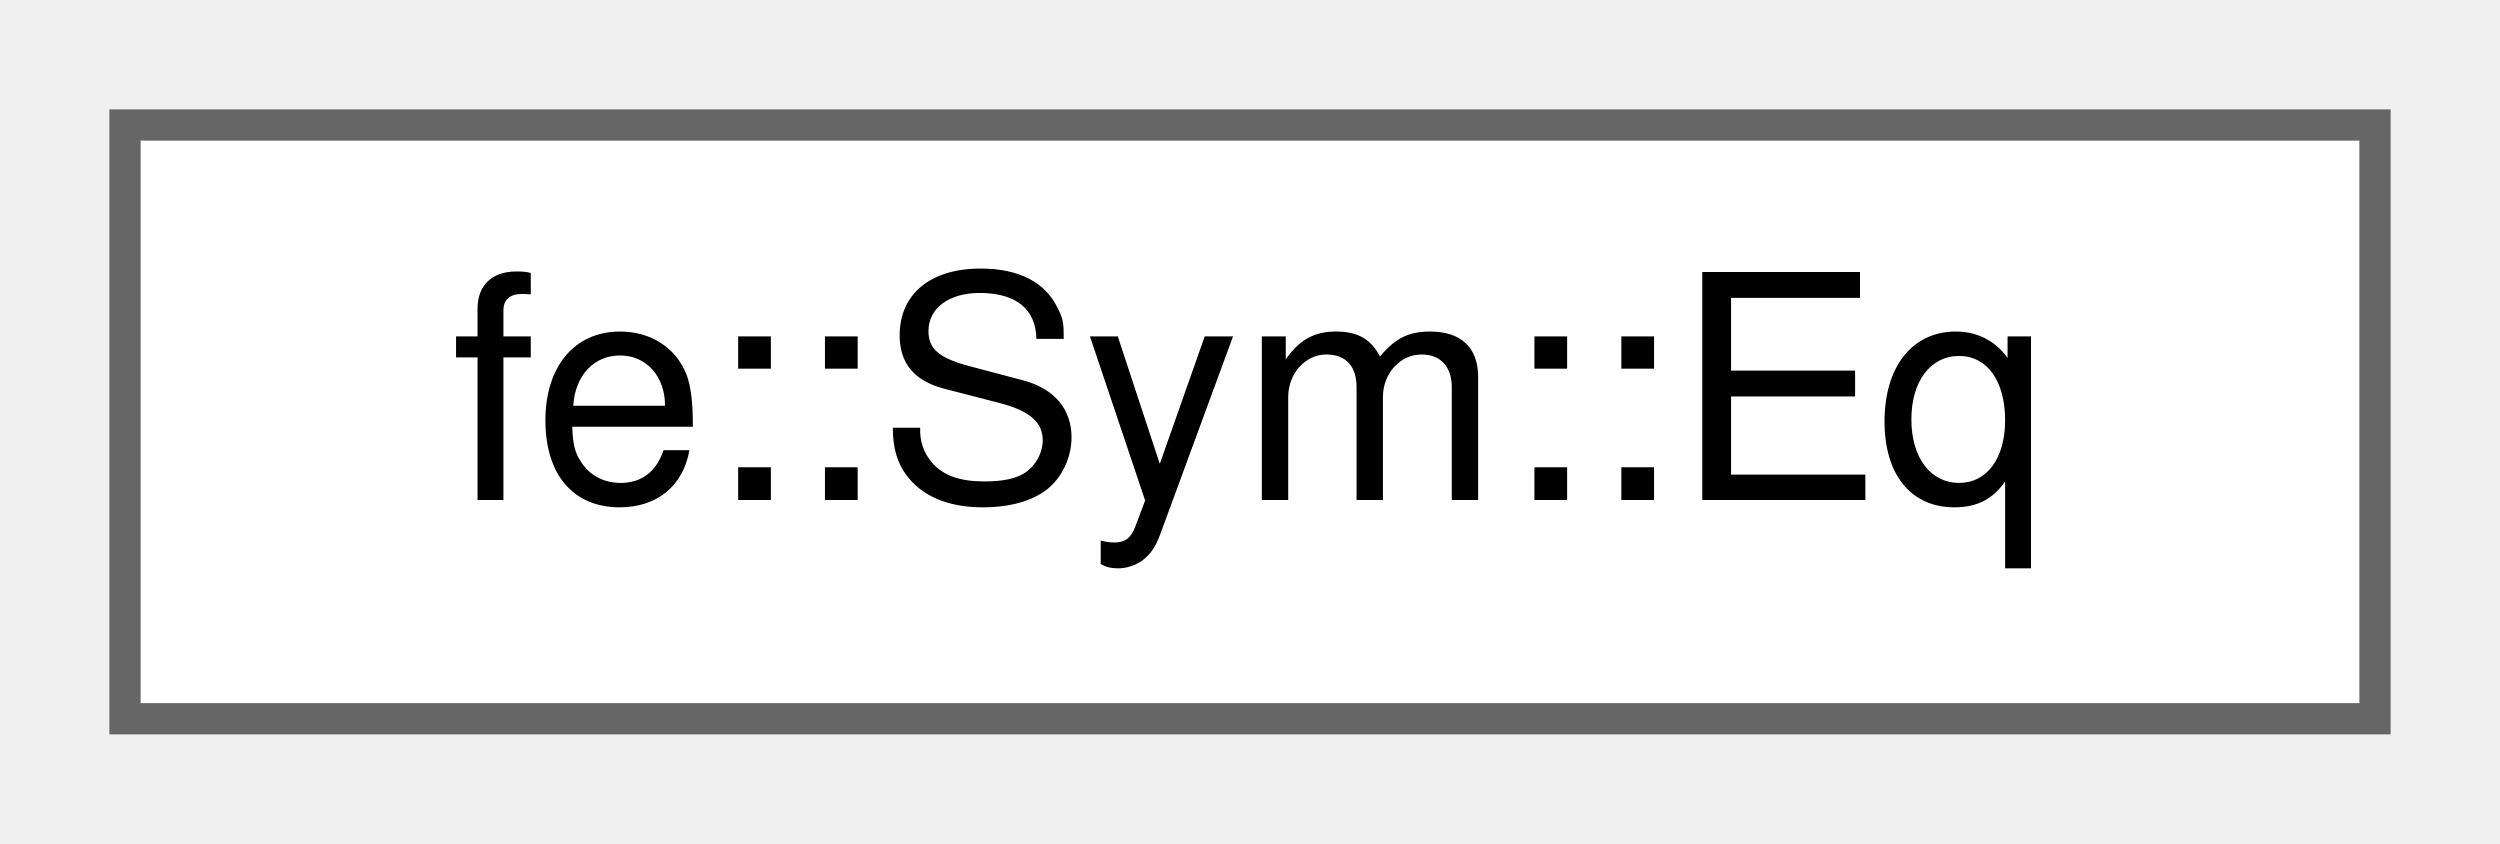
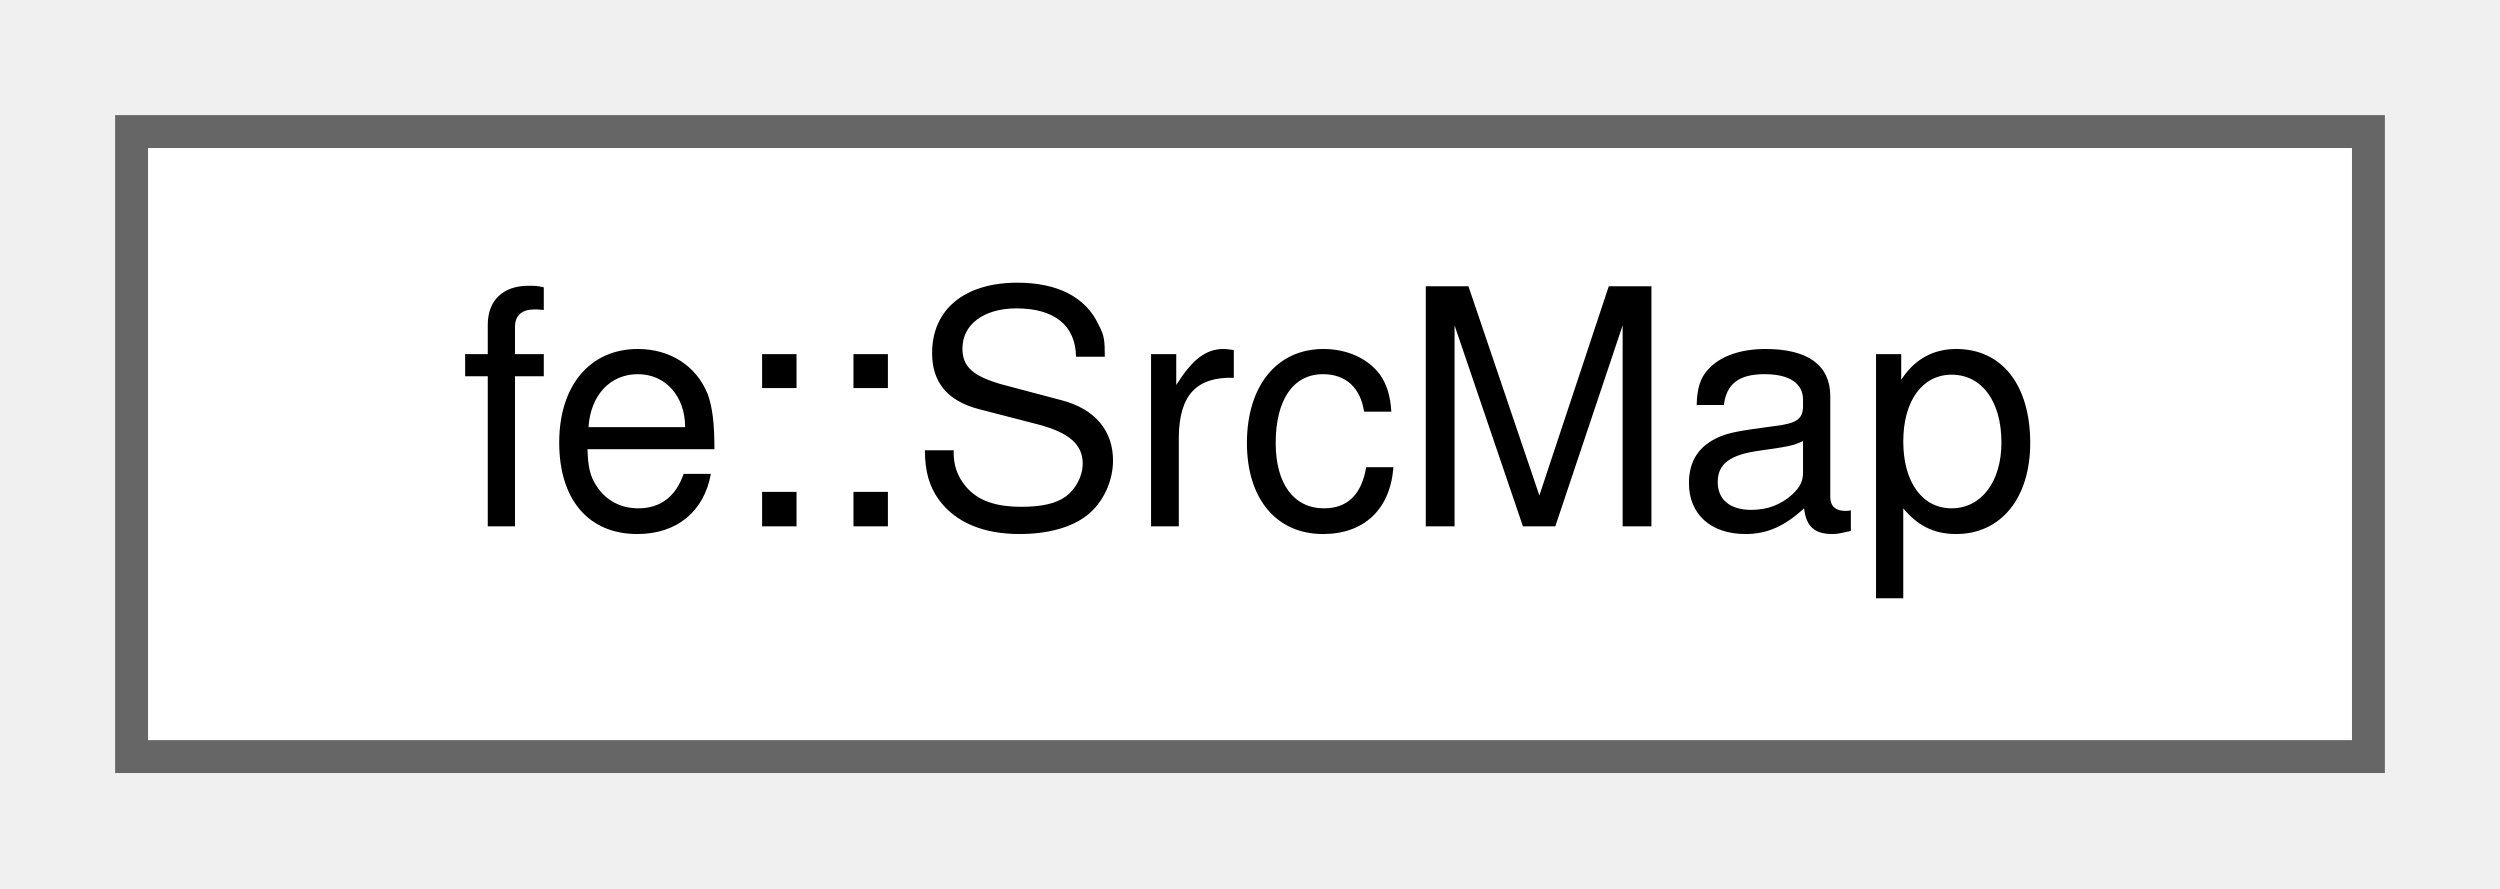
- <svg xmlns="http://www.w3.org/2000/svg" xmlns:xlink="http://www.w3.org/1999/xlink" width="80pt" height="27pt" viewBox="0.00 0.00 80.00 27.00">
+ <svg xmlns="http://www.w3.org/2000/svg" xmlns:xlink="http://www.w3.org/1999/xlink" width="76pt" height="27pt" viewBox="0.00 0.00 76.00 27.00">
  <g id="graph0" class="graph" transform="scale(1 1) rotate(0) translate(4 23)">
    <g id="Node000000" class="node">
      <g id="a_Node000000">
-         <a xlink:href="structfe_1_1Sym_1_1Eq.html" target="_top" xlink:title=" ">
-           <polygon fill="white" stroke="#666666" points="72,-19 0,-19 0,0 72,0 72,-19" />
-           <text text-anchor="middle" x="36" y="-7" font-family="Helvetica,sans-Serif" font-size="10.00">fe::Sym::Eq</text>
+         <a xlink:href="classfe_1_1SrcMap.html" target="_top" xlink:title="Interns the text - and the std::filesystem::path - of every file a Loc may point into.">
+           <polygon fill="white" stroke="#666666" points="68,-19 0,-19 0,0 68,0 68,-19" />
+           <text text-anchor="middle" x="34" y="-7" font-family="Helvetica,sans-Serif" font-size="10.00">fe::SrcMap</text>
        </a>
      </g>
    </g>
  </g>
</svg>
